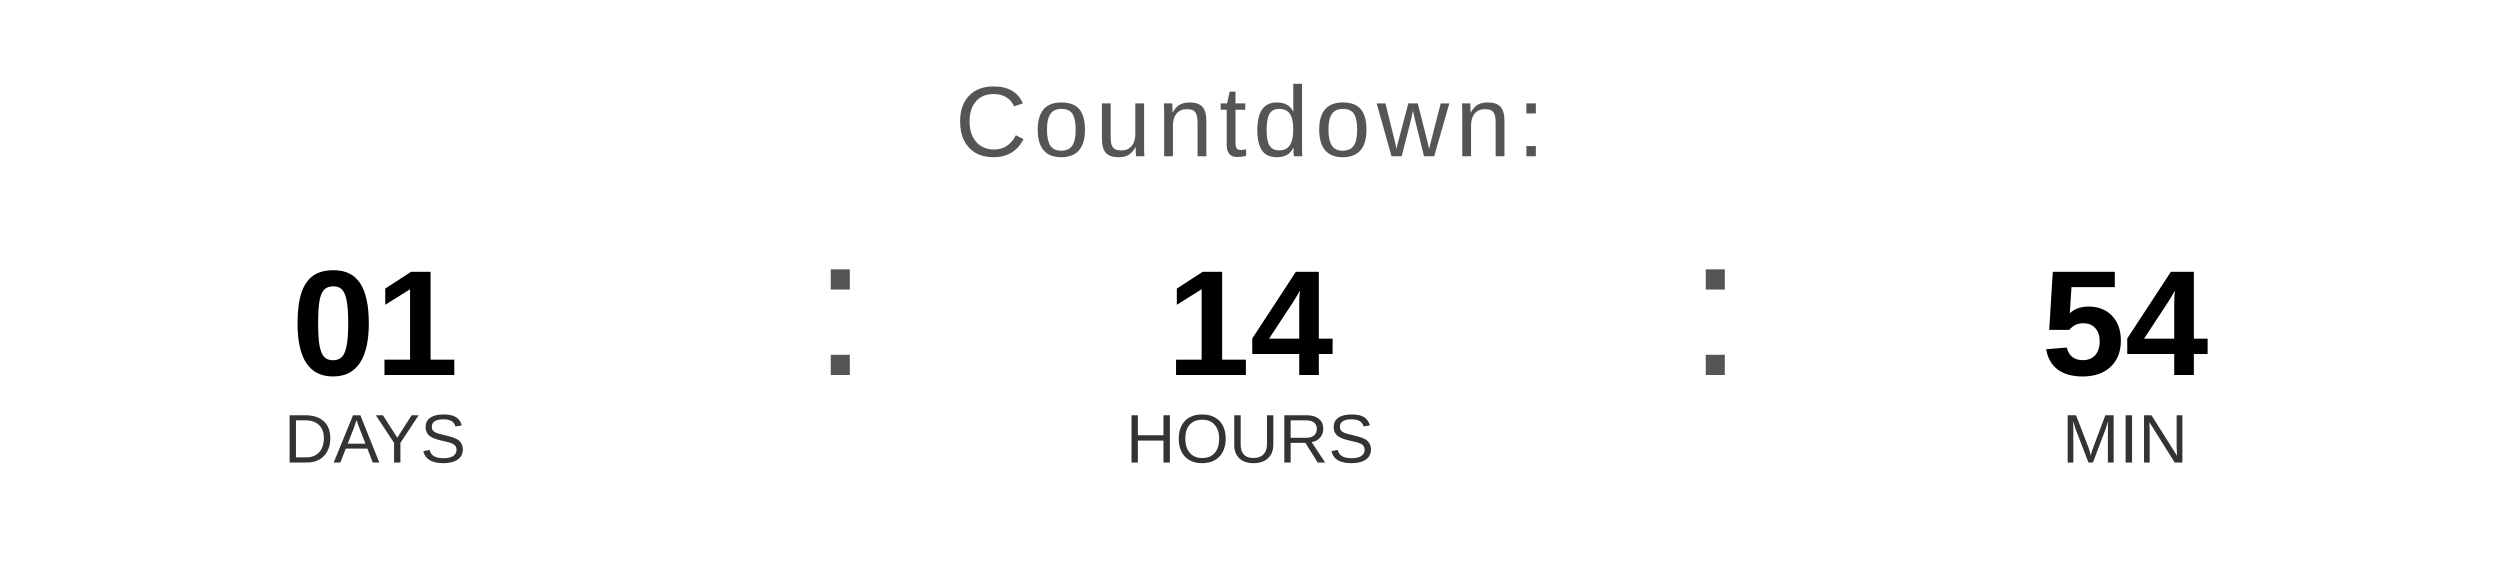
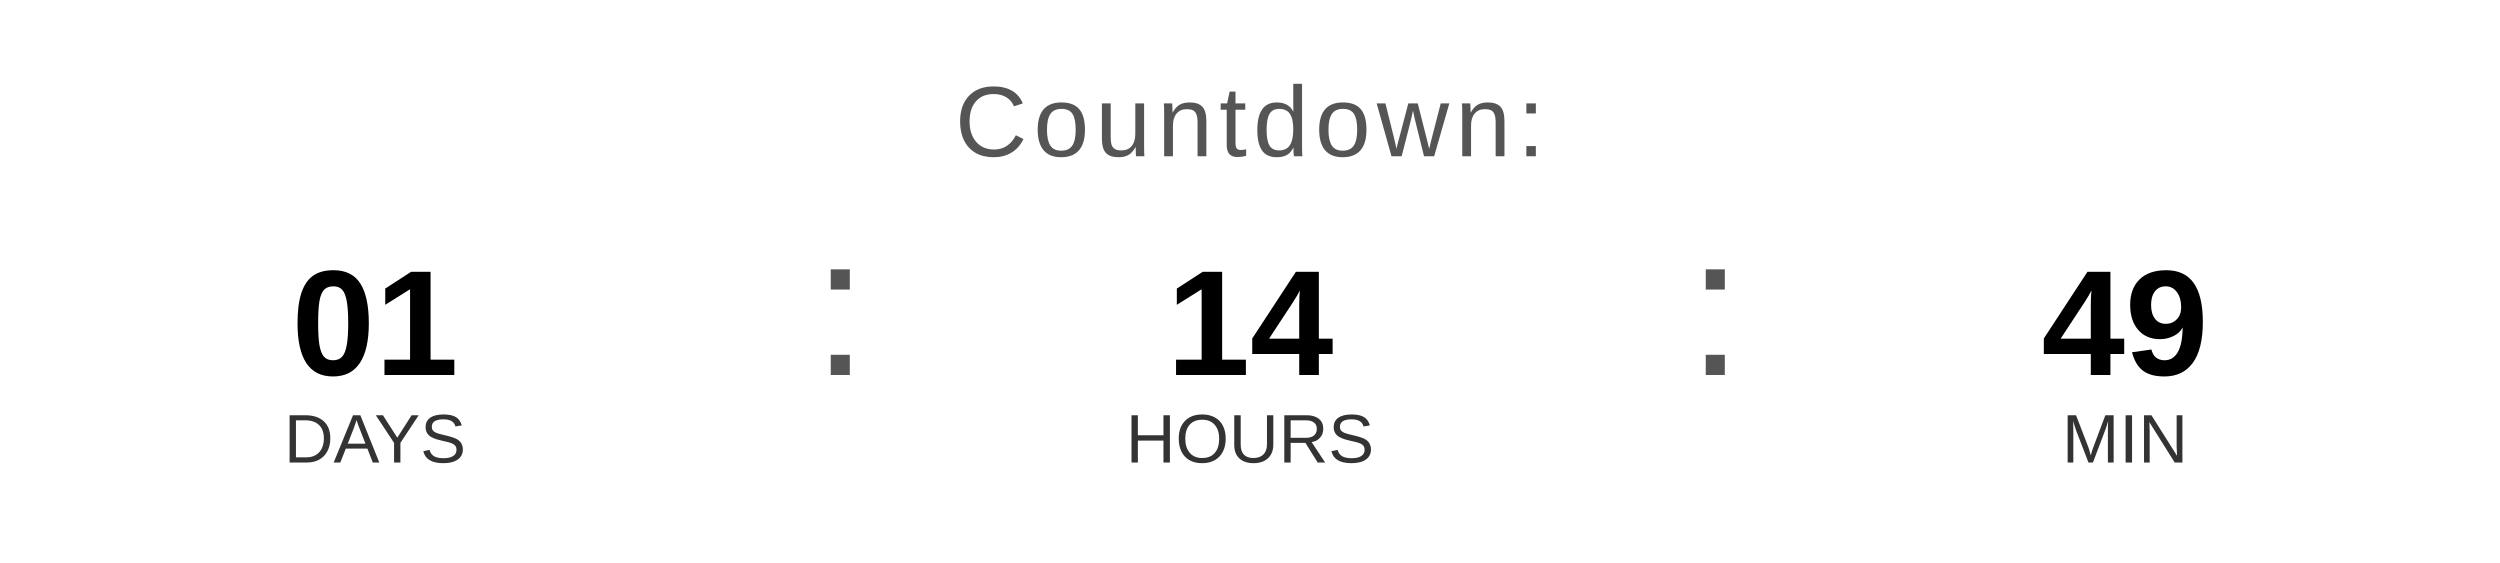
<svg xmlns="http://www.w3.org/2000/svg" width="400" height="90" viewBox="0 0 400 90">
  <text x="200" y="25" font-family="Arial, Helvetica, sans-serif" font-size="16" fill="#555555" text-anchor="middle" letter-spacing="1">
    Countdown:
  </text>
  <text x="60" y="60" font-family="Arial, Helvetica, sans-serif" font-size="24" font-weight="bold" fill="#000000" text-anchor="middle">01</text>
  <text x="60" y="74" font-family="Arial, Helvetica, sans-serif" font-size="11" fill="#333333" text-anchor="middle">DAYS</text>
  <text x="130" y="60" font-family="Arial, sans-serif" font-size="32" fill="#555555">:</text>
  <text x="200" y="60" font-family="Arial, Helvetica, sans-serif" font-size="24" font-weight="bold" fill="#000000" text-anchor="middle">14</text>
  <text x="200" y="74" font-family="Arial, Helvetica, sans-serif" font-size="11" fill="#333333" text-anchor="middle">HOURS</text>
  <text x="270" y="60" font-family="Arial, sans-serif" font-size="32" fill="#555555">:</text>
-   <text x="340" y="60" font-family="Arial, Helvetica, sans-serif" font-size="24" font-weight="bold" fill="#000000" text-anchor="middle">54</text>
+   <text x="340" y="60" font-family="Arial, Helvetica, sans-serif" font-size="24" font-weight="bold" fill="#000000" text-anchor="middle">49</text>
  <text x="340" y="74" font-family="Arial, Helvetica, sans-serif" font-size="11" fill="#333333" text-anchor="middle">MIN</text>
</svg>
